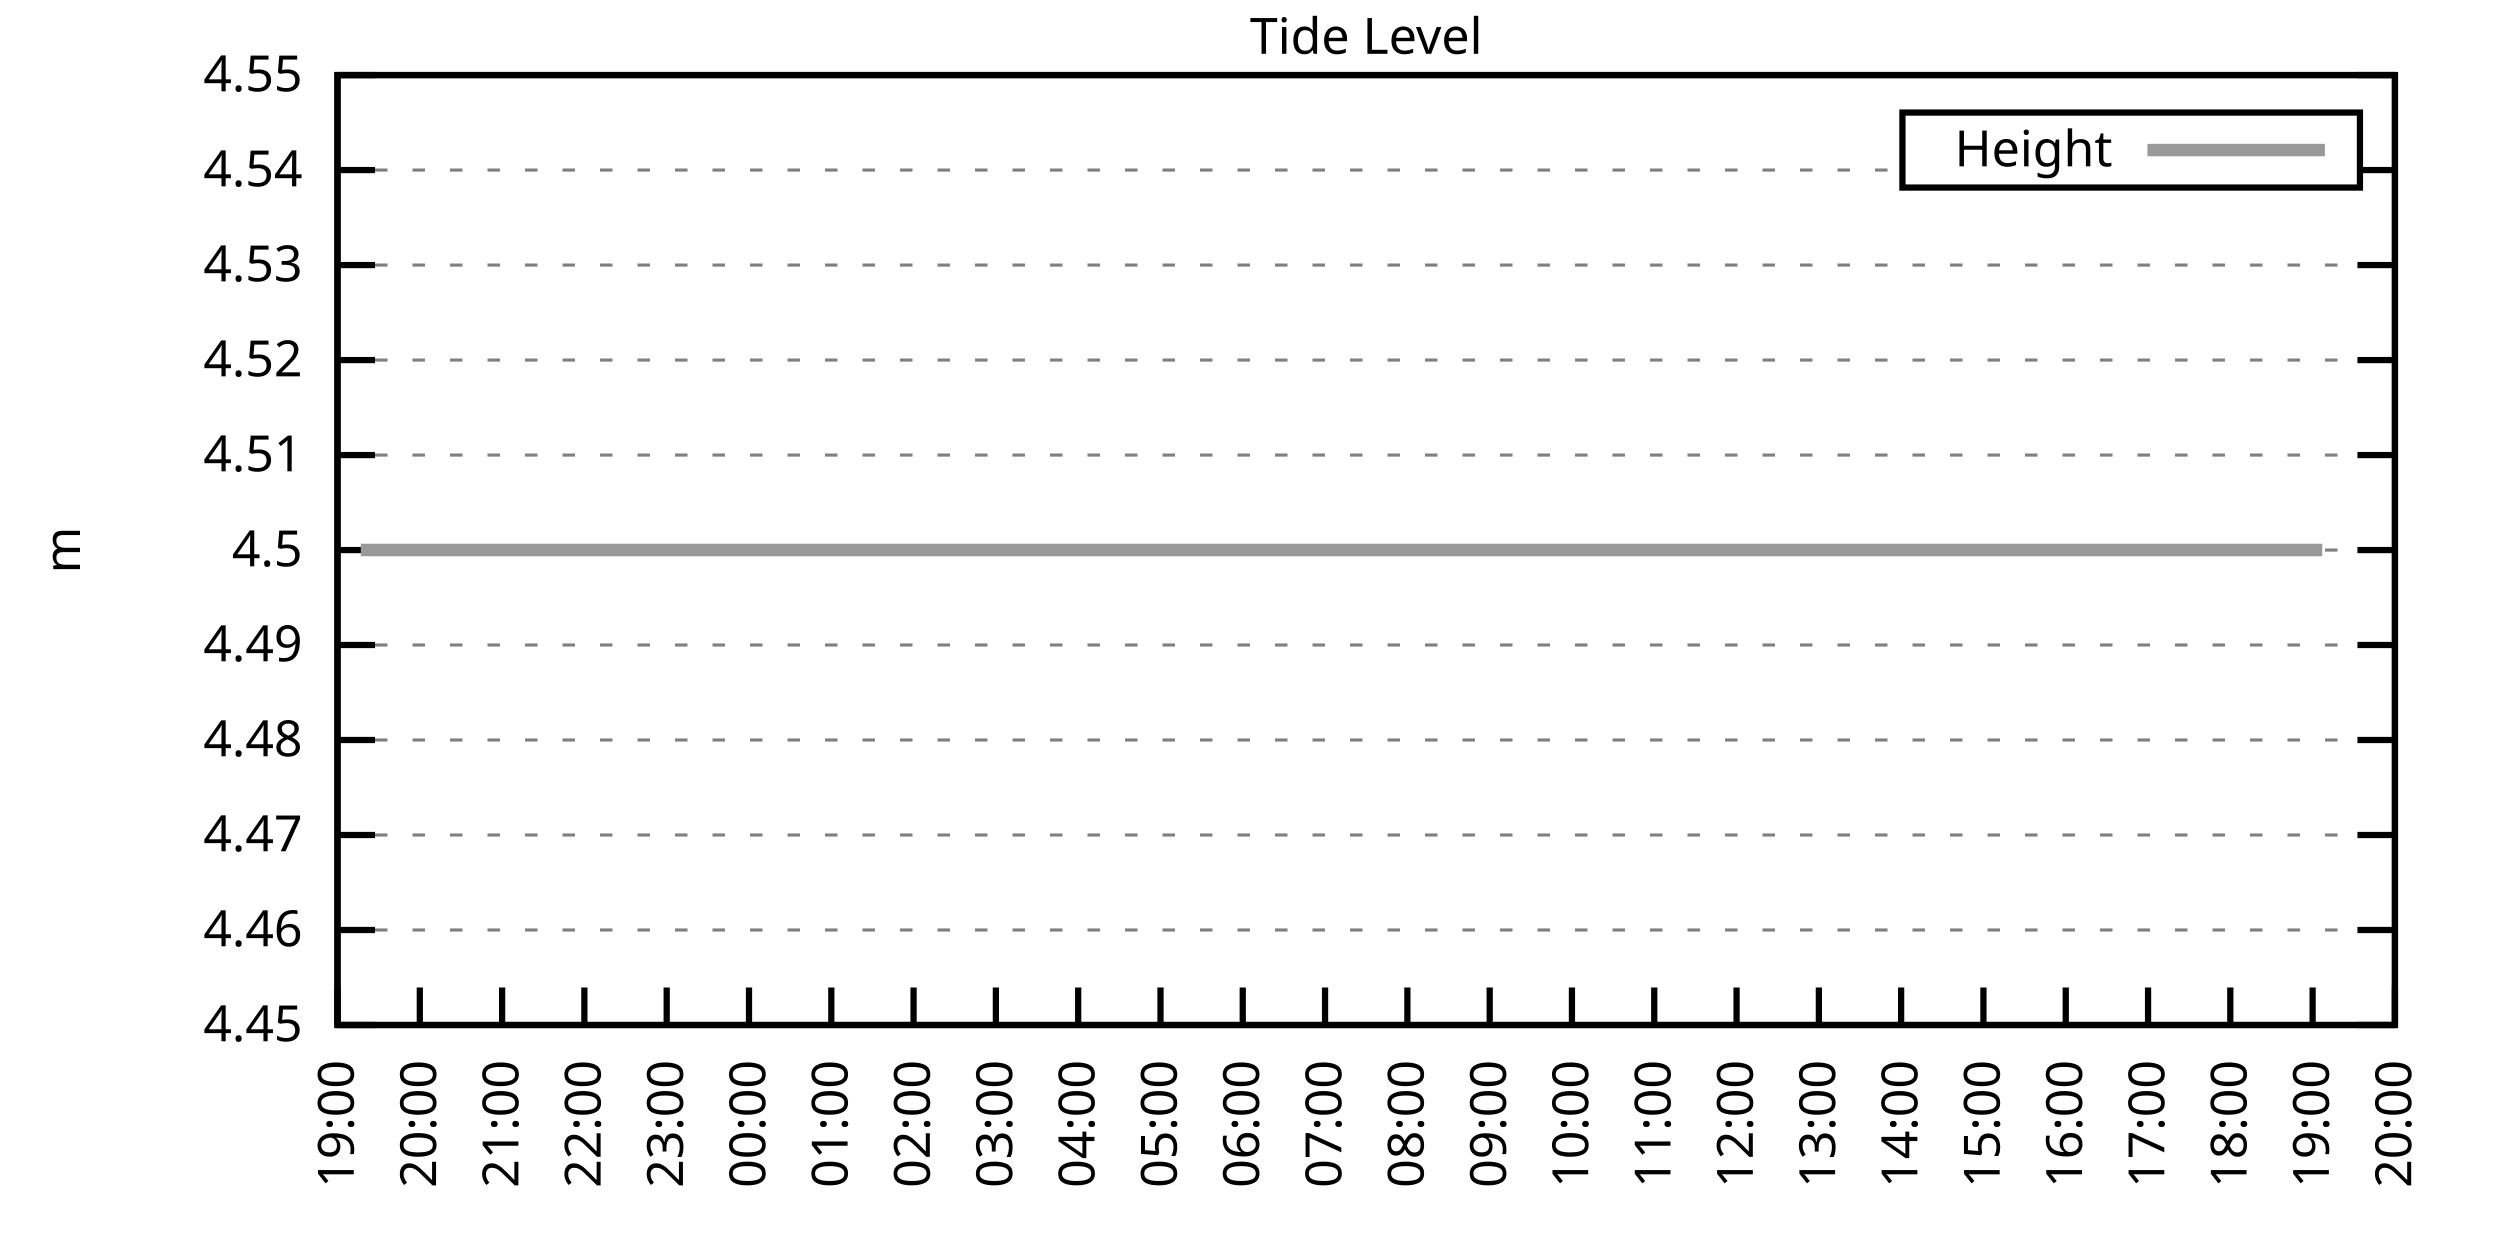
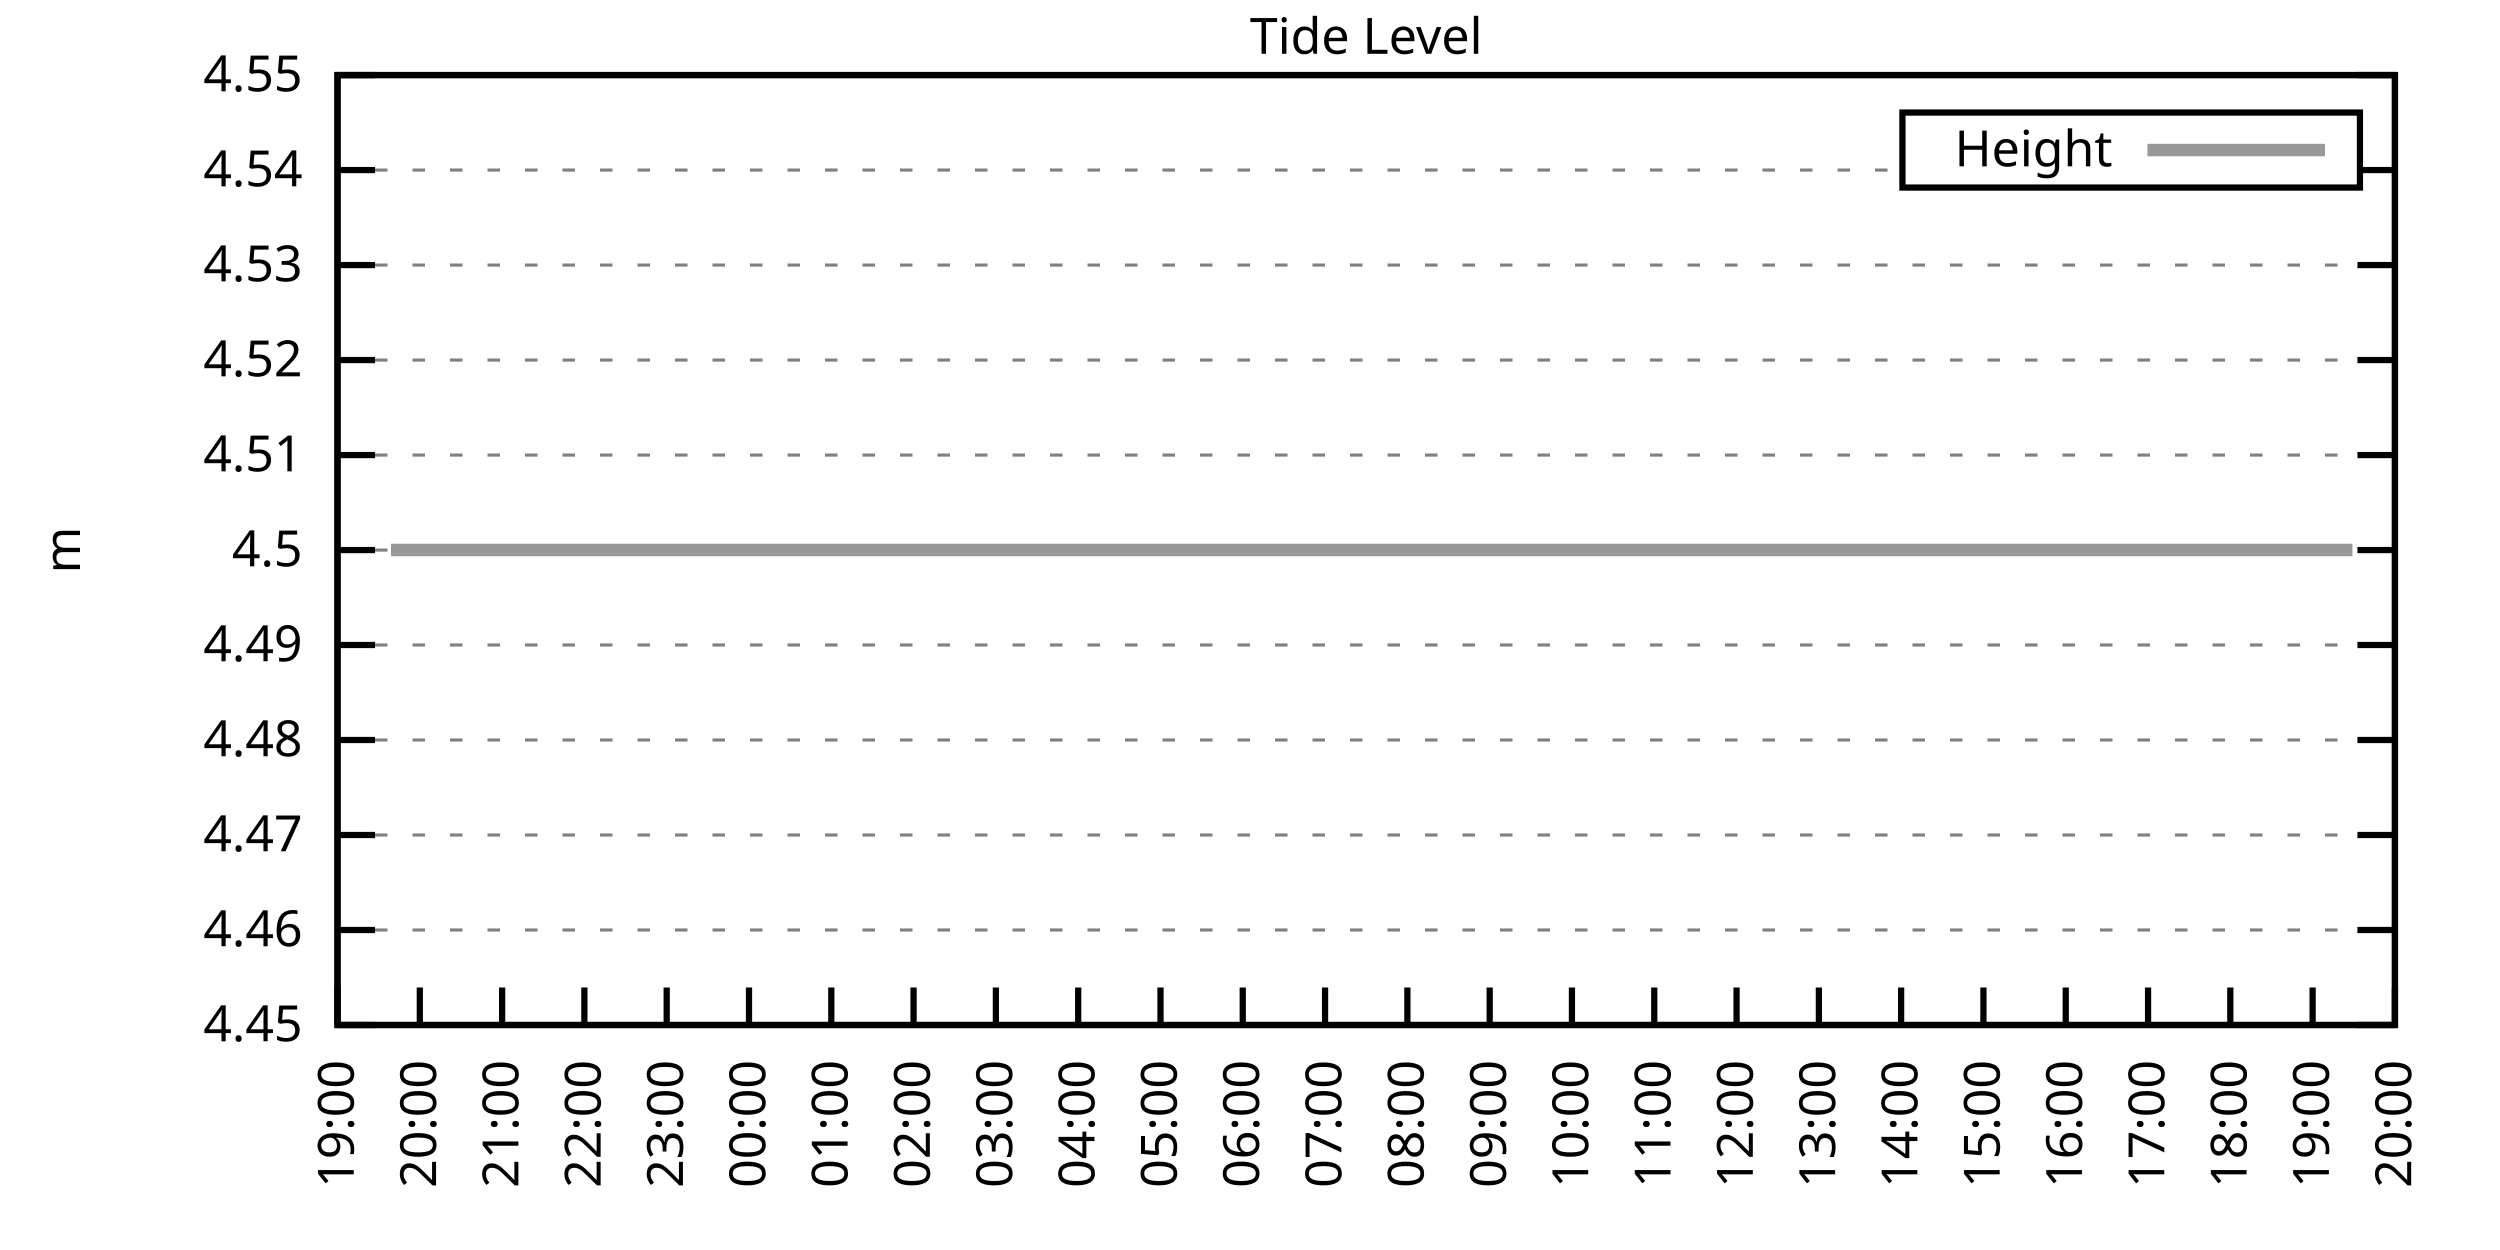
<svg xmlns="http://www.w3.org/2000/svg" xmlns:xlink="http://www.w3.org/1999/xlink" width="400" height="200" viewBox="0 0 400 200">
  <g id="gnuplot_canvas">
    <rect x="0" y="0" width="400" height="200" fill="none" />
    <defs>
      <circle id="gpDot" r="0.5" stroke-width="0.5" stroke="currentColor" />
      <path id="gpPt0" stroke-width="0.333" stroke="currentColor" d="M-1,0 h2 M0,-1 v2" />
      <path id="gpPt1" stroke-width="0.333" stroke="currentColor" d="M-1,-1 L1,1 M1,-1 L-1,1" />
      <path id="gpPt2" stroke-width="0.333" stroke="currentColor" d="M-1,0 L1,0 M0,-1 L0,1 M-1,-1 L1,1 M-1,1 L1,-1" />
      <rect id="gpPt3" stroke-width="0.333" stroke="currentColor" x="-1" y="-1" width="2" height="2" />
      <rect id="gpPt4" stroke-width="0.333" stroke="currentColor" fill="currentColor" x="-1" y="-1" width="2" height="2" />
      <circle id="gpPt5" stroke-width="0.333" stroke="currentColor" cx="0" cy="0" r="1" />
      <use xlink:href="#gpPt5" id="gpPt6" fill="currentColor" stroke="none" />
      <path id="gpPt7" stroke-width="0.333" stroke="currentColor" d="M0,-1.33 L-1.33,0.67 L1.33,0.67 z" />
      <use xlink:href="#gpPt7" id="gpPt8" fill="currentColor" stroke="none" />
      <use xlink:href="#gpPt7" id="gpPt9" stroke="currentColor" transform="rotate(180)" />
      <use xlink:href="#gpPt9" id="gpPt10" fill="currentColor" stroke="none" />
      <use xlink:href="#gpPt3" id="gpPt11" stroke="currentColor" transform="rotate(45)" />
      <use xlink:href="#gpPt11" id="gpPt12" fill="currentColor" stroke="none" />
      <path id="gpPt13" stroke-width="0.333" stroke="currentColor" d="M0,1.330 L1.265,0.411 L0.782,-1.067 L-0.782,-1.076 L-1.265,0.411 z" />
      <use xlink:href="#gpPt13" id="gpPt14" fill="currentColor" stroke="none" />
      <filter id="textbox" filterUnits="objectBoundingBox" x="0" y="0" height="1" width="1">
        <feFlood flood-color="white" flood-opacity="1" result="bgnd" />
        <feComposite in="SourceGraphic" in2="bgnd" operator="atop" />
      </filter>
      <filter id="greybox" filterUnits="objectBoundingBox" x="0" y="0" height="1" width="1">
        <feFlood flood-color="lightgrey" flood-opacity="1" result="grey" />
        <feComposite in="SourceGraphic" in2="grey" operator="atop" />
      </filter>
    </defs>
    <g fill="none" color="white" stroke="currentColor" stroke-width="1.00" stroke-linecap="butt" stroke-linejoin="miter">
</g>
    <g fill="none" color="black" stroke="currentColor" stroke-width="1.00" stroke-linecap="butt" stroke-linejoin="miter">
      <g stroke="none" shape-rendering="crispEdges">
        <polygon fill="rgb(255, 255, 255)" points="54.00,164.00 383.18,164.00 383.18,12.02 54.00,12.02 " />
      </g>
    </g>
    <g fill="none" color="black" stroke="currentColor" stroke-width="1.00" stroke-linecap="butt" stroke-linejoin="miter">
</g>
    <g fill="none" color="black" stroke="black" stroke-width="0.50" stroke-linecap="butt" stroke-linejoin="miter">
</g>
    <g fill="none" color="gray" stroke="currentColor" stroke-width="0.50" stroke-linecap="butt" stroke-linejoin="miter">
      <path stroke="gray" stroke-dasharray="2,4" class="gridline" d="M54.00,164.00 L383.19,164.00  " />
    </g>
    <g fill="none" color="gray" stroke="gray" stroke-width="1.00" stroke-linecap="butt" stroke-linejoin="miter">
</g>
    <g fill="none" color="black" stroke="currentColor" stroke-width="1.00" stroke-linecap="butt" stroke-linejoin="miter">
      <path stroke="black" d="M54.00,164.00 L60.00,164.00 M383.19,164.00 L377.19,164.00  " />
      <g transform="translate(48.40,166.60)" stroke="none" fill="black" font-family="Sans" font-size="8.00" text-anchor="end">
        <text>
          <tspan font-family="Sans"> 4.45</tspan>
        </text>
      </g>
    </g>
    <g fill="none" color="black" stroke="currentColor" stroke-width="1.00" stroke-linecap="butt" stroke-linejoin="miter">
</g>
    <g fill="none" color="black" stroke="black" stroke-width="0.50" stroke-linecap="butt" stroke-linejoin="miter">
</g>
    <g fill="none" color="gray" stroke="currentColor" stroke-width="0.50" stroke-linecap="butt" stroke-linejoin="miter">
      <path stroke="gray" stroke-dasharray="2,4" class="gridline" d="M54.00,148.80 L383.19,148.80  " />
    </g>
    <g fill="none" color="gray" stroke="gray" stroke-width="1.00" stroke-linecap="butt" stroke-linejoin="miter">
</g>
    <g fill="none" color="black" stroke="currentColor" stroke-width="1.00" stroke-linecap="butt" stroke-linejoin="miter">
      <path stroke="black" d="M54.00,148.80 L60.00,148.80 M383.19,148.80 L377.19,148.80  " />
      <g transform="translate(48.40,151.40)" stroke="none" fill="black" font-family="Sans" font-size="8.00" text-anchor="end">
        <text>
          <tspan font-family="Sans"> 4.46</tspan>
        </text>
      </g>
    </g>
    <g fill="none" color="black" stroke="currentColor" stroke-width="1.00" stroke-linecap="butt" stroke-linejoin="miter">
</g>
    <g fill="none" color="black" stroke="black" stroke-width="0.50" stroke-linecap="butt" stroke-linejoin="miter">
</g>
    <g fill="none" color="gray" stroke="currentColor" stroke-width="0.50" stroke-linecap="butt" stroke-linejoin="miter">
      <path stroke="gray" stroke-dasharray="2,4" class="gridline" d="M54.00,133.60 L383.19,133.60  " />
    </g>
    <g fill="none" color="gray" stroke="gray" stroke-width="1.00" stroke-linecap="butt" stroke-linejoin="miter">
</g>
    <g fill="none" color="black" stroke="currentColor" stroke-width="1.00" stroke-linecap="butt" stroke-linejoin="miter">
      <path stroke="black" d="M54.00,133.60 L60.00,133.60 M383.19,133.60 L377.19,133.60  " />
      <g transform="translate(48.40,136.20)" stroke="none" fill="black" font-family="Sans" font-size="8.00" text-anchor="end">
        <text>
          <tspan font-family="Sans"> 4.47</tspan>
        </text>
      </g>
    </g>
    <g fill="none" color="black" stroke="currentColor" stroke-width="1.00" stroke-linecap="butt" stroke-linejoin="miter">
</g>
    <g fill="none" color="black" stroke="black" stroke-width="0.50" stroke-linecap="butt" stroke-linejoin="miter">
</g>
    <g fill="none" color="gray" stroke="currentColor" stroke-width="0.50" stroke-linecap="butt" stroke-linejoin="miter">
      <path stroke="gray" stroke-dasharray="2,4" class="gridline" d="M54.00,118.40 L383.19,118.40  " />
    </g>
    <g fill="none" color="gray" stroke="gray" stroke-width="1.00" stroke-linecap="butt" stroke-linejoin="miter">
</g>
    <g fill="none" color="black" stroke="currentColor" stroke-width="1.00" stroke-linecap="butt" stroke-linejoin="miter">
      <path stroke="black" d="M54.00,118.40 L60.00,118.40 M383.19,118.40 L377.19,118.40  " />
      <g transform="translate(48.40,121.00)" stroke="none" fill="black" font-family="Sans" font-size="8.00" text-anchor="end">
        <text>
          <tspan font-family="Sans"> 4.48</tspan>
        </text>
      </g>
    </g>
    <g fill="none" color="black" stroke="currentColor" stroke-width="1.00" stroke-linecap="butt" stroke-linejoin="miter">
</g>
    <g fill="none" color="black" stroke="black" stroke-width="0.50" stroke-linecap="butt" stroke-linejoin="miter">
</g>
    <g fill="none" color="gray" stroke="currentColor" stroke-width="0.50" stroke-linecap="butt" stroke-linejoin="miter">
      <path stroke="gray" stroke-dasharray="2,4" class="gridline" d="M54.00,103.20 L383.19,103.20  " />
    </g>
    <g fill="none" color="gray" stroke="gray" stroke-width="1.00" stroke-linecap="butt" stroke-linejoin="miter">
</g>
    <g fill="none" color="black" stroke="currentColor" stroke-width="1.00" stroke-linecap="butt" stroke-linejoin="miter">
      <path stroke="black" d="M54.00,103.20 L60.00,103.20 M383.19,103.20 L377.19,103.20  " />
      <g transform="translate(48.40,105.80)" stroke="none" fill="black" font-family="Sans" font-size="8.00" text-anchor="end">
        <text>
          <tspan font-family="Sans"> 4.49</tspan>
        </text>
      </g>
    </g>
    <g fill="none" color="black" stroke="currentColor" stroke-width="1.00" stroke-linecap="butt" stroke-linejoin="miter">
</g>
    <g fill="none" color="black" stroke="black" stroke-width="0.50" stroke-linecap="butt" stroke-linejoin="miter">
</g>
    <g fill="none" color="gray" stroke="currentColor" stroke-width="0.50" stroke-linecap="butt" stroke-linejoin="miter">
      <path stroke="gray" stroke-dasharray="2,4" class="gridline" d="M54.00,88.01 L383.19,88.01  " />
    </g>
    <g fill="none" color="gray" stroke="gray" stroke-width="1.00" stroke-linecap="butt" stroke-linejoin="miter">
</g>
    <g fill="none" color="black" stroke="currentColor" stroke-width="1.00" stroke-linecap="butt" stroke-linejoin="miter">
      <path stroke="black" d="M54.00,88.01 L60.00,88.01 M383.19,88.01 L377.19,88.01  " />
      <g transform="translate(48.40,90.61)" stroke="none" fill="black" font-family="Sans" font-size="8.00" text-anchor="end">
        <text>
          <tspan font-family="Sans"> 4.5</tspan>
        </text>
      </g>
    </g>
    <g fill="none" color="black" stroke="currentColor" stroke-width="1.00" stroke-linecap="butt" stroke-linejoin="miter">
</g>
    <g fill="none" color="black" stroke="black" stroke-width="0.50" stroke-linecap="butt" stroke-linejoin="miter">
</g>
    <g fill="none" color="gray" stroke="currentColor" stroke-width="0.50" stroke-linecap="butt" stroke-linejoin="miter">
      <path stroke="gray" stroke-dasharray="2,4" class="gridline" d="M54.00,72.81 L383.19,72.81  " />
    </g>
    <g fill="none" color="gray" stroke="gray" stroke-width="1.00" stroke-linecap="butt" stroke-linejoin="miter">
</g>
    <g fill="none" color="black" stroke="currentColor" stroke-width="1.00" stroke-linecap="butt" stroke-linejoin="miter">
      <path stroke="black" d="M54.00,72.81 L60.00,72.81 M383.19,72.81 L377.19,72.81  " />
      <g transform="translate(48.40,75.41)" stroke="none" fill="black" font-family="Sans" font-size="8.00" text-anchor="end">
        <text>
          <tspan font-family="Sans"> 4.51</tspan>
        </text>
      </g>
    </g>
    <g fill="none" color="black" stroke="currentColor" stroke-width="1.00" stroke-linecap="butt" stroke-linejoin="miter">
</g>
    <g fill="none" color="black" stroke="black" stroke-width="0.50" stroke-linecap="butt" stroke-linejoin="miter">
</g>
    <g fill="none" color="gray" stroke="currentColor" stroke-width="0.50" stroke-linecap="butt" stroke-linejoin="miter">
      <path stroke="gray" stroke-dasharray="2,4" class="gridline" d="M54.00,57.61 L383.19,57.61  " />
    </g>
    <g fill="none" color="gray" stroke="gray" stroke-width="1.00" stroke-linecap="butt" stroke-linejoin="miter">
</g>
    <g fill="none" color="black" stroke="currentColor" stroke-width="1.00" stroke-linecap="butt" stroke-linejoin="miter">
      <path stroke="black" d="M54.00,57.61 L60.00,57.61 M383.19,57.61 L377.19,57.61  " />
      <g transform="translate(48.40,60.21)" stroke="none" fill="black" font-family="Sans" font-size="8.00" text-anchor="end">
        <text>
          <tspan font-family="Sans"> 4.52</tspan>
        </text>
      </g>
    </g>
    <g fill="none" color="black" stroke="currentColor" stroke-width="1.00" stroke-linecap="butt" stroke-linejoin="miter">
</g>
    <g fill="none" color="black" stroke="black" stroke-width="0.50" stroke-linecap="butt" stroke-linejoin="miter">
</g>
    <g fill="none" color="gray" stroke="currentColor" stroke-width="0.50" stroke-linecap="butt" stroke-linejoin="miter">
      <path stroke="gray" stroke-dasharray="2,4" class="gridline" d="M54.00,42.41 L383.19,42.41  " />
    </g>
    <g fill="none" color="gray" stroke="gray" stroke-width="1.00" stroke-linecap="butt" stroke-linejoin="miter">
</g>
    <g fill="none" color="black" stroke="currentColor" stroke-width="1.00" stroke-linecap="butt" stroke-linejoin="miter">
      <path stroke="black" d="M54.00,42.41 L60.00,42.41 M383.19,42.41 L377.19,42.41  " />
      <g transform="translate(48.40,45.01)" stroke="none" fill="black" font-family="Sans" font-size="8.00" text-anchor="end">
        <text>
          <tspan font-family="Sans"> 4.53</tspan>
        </text>
      </g>
    </g>
    <g fill="none" color="black" stroke="currentColor" stroke-width="1.00" stroke-linecap="butt" stroke-linejoin="miter">
</g>
    <g fill="none" color="black" stroke="black" stroke-width="0.50" stroke-linecap="butt" stroke-linejoin="miter">
</g>
    <g fill="none" color="gray" stroke="currentColor" stroke-width="0.50" stroke-linecap="butt" stroke-linejoin="miter">
      <path stroke="gray" stroke-dasharray="2,4" class="gridline" d="M54.00,27.21 L304.39,27.21 M377.59,27.21 L383.19,27.21  " />
    </g>
    <g fill="none" color="gray" stroke="gray" stroke-width="1.00" stroke-linecap="butt" stroke-linejoin="miter">
</g>
    <g fill="none" color="black" stroke="currentColor" stroke-width="1.00" stroke-linecap="butt" stroke-linejoin="miter">
      <path stroke="black" d="M54.00,27.21 L60.00,27.21 M383.19,27.21 L377.19,27.21  " />
      <g transform="translate(48.40,29.81)" stroke="none" fill="black" font-family="Sans" font-size="8.00" text-anchor="end">
        <text>
          <tspan font-family="Sans"> 4.54</tspan>
        </text>
      </g>
    </g>
    <g fill="none" color="black" stroke="currentColor" stroke-width="1.00" stroke-linecap="butt" stroke-linejoin="miter">
</g>
    <g fill="none" color="black" stroke="black" stroke-width="0.50" stroke-linecap="butt" stroke-linejoin="miter">
</g>
    <g fill="none" color="gray" stroke="currentColor" stroke-width="0.50" stroke-linecap="butt" stroke-linejoin="miter">
      <path stroke="gray" stroke-dasharray="2,4" class="gridline" d="M54.00,12.01 L383.19,12.01  " />
    </g>
    <g fill="none" color="gray" stroke="gray" stroke-width="1.00" stroke-linecap="butt" stroke-linejoin="miter">
</g>
    <g fill="none" color="black" stroke="currentColor" stroke-width="1.00" stroke-linecap="butt" stroke-linejoin="miter">
      <path stroke="black" d="M54.00,12.01 L60.00,12.01 M383.19,12.01 L377.19,12.01  " />
      <g transform="translate(48.40,14.61)" stroke="none" fill="black" font-family="Sans" font-size="8.00" text-anchor="end">
        <text>
          <tspan font-family="Sans"> 4.55</tspan>
        </text>
      </g>
    </g>
    <g fill="none" color="black" stroke="currentColor" stroke-width="1.00" stroke-linecap="butt" stroke-linejoin="miter">
      <path stroke="black" d="M54.00,164.00 L54.00,158.00  " />
      <g transform="translate(56.60,169.60) rotate(270.00)" stroke="none" fill="black" font-family="Sans" font-size="8.00" text-anchor="end">
        <text>
          <tspan font-family="Sans">19:00</tspan>
        </text>
      </g>
    </g>
    <g fill="none" color="black" stroke="currentColor" stroke-width="1.00" stroke-linecap="butt" stroke-linejoin="miter">
      <path stroke="black" d="M67.17,164.00 L67.17,158.00  " />
      <g transform="translate(69.77,169.60) rotate(270.00)" stroke="none" fill="black" font-family="Sans" font-size="8.00" text-anchor="end">
        <text>
          <tspan font-family="Sans">20:00</tspan>
        </text>
      </g>
    </g>
    <g fill="none" color="black" stroke="currentColor" stroke-width="1.00" stroke-linecap="butt" stroke-linejoin="miter">
      <path stroke="black" d="M80.34,164.00 L80.34,158.00  " />
      <g transform="translate(82.94,169.60) rotate(270.00)" stroke="none" fill="black" font-family="Sans" font-size="8.00" text-anchor="end">
        <text>
          <tspan font-family="Sans">21:00</tspan>
        </text>
      </g>
    </g>
    <g fill="none" color="black" stroke="currentColor" stroke-width="1.00" stroke-linecap="butt" stroke-linejoin="miter">
      <path stroke="black" d="M93.50,164.00 L93.50,158.00  " />
      <g transform="translate(96.10,169.60) rotate(270.00)" stroke="none" fill="black" font-family="Sans" font-size="8.00" text-anchor="end">
        <text>
          <tspan font-family="Sans">22:00</tspan>
        </text>
      </g>
    </g>
    <g fill="none" color="black" stroke="currentColor" stroke-width="1.00" stroke-linecap="butt" stroke-linejoin="miter">
      <path stroke="black" d="M106.67,164.00 L106.67,158.00  " />
      <g transform="translate(109.27,169.60) rotate(270.00)" stroke="none" fill="black" font-family="Sans" font-size="8.00" text-anchor="end">
        <text>
          <tspan font-family="Sans">23:00</tspan>
        </text>
      </g>
    </g>
    <g fill="none" color="black" stroke="currentColor" stroke-width="1.00" stroke-linecap="butt" stroke-linejoin="miter">
      <path stroke="black" d="M119.84,164.00 L119.84,158.00  " />
      <g transform="translate(122.44,169.60) rotate(270.00)" stroke="none" fill="black" font-family="Sans" font-size="8.00" text-anchor="end">
        <text>
          <tspan font-family="Sans">00:00</tspan>
        </text>
      </g>
    </g>
    <g fill="none" color="black" stroke="currentColor" stroke-width="1.00" stroke-linecap="butt" stroke-linejoin="miter">
      <path stroke="black" d="M133.01,164.00 L133.01,158.00  " />
      <g transform="translate(135.61,169.60) rotate(270.00)" stroke="none" fill="black" font-family="Sans" font-size="8.00" text-anchor="end">
        <text>
          <tspan font-family="Sans">01:00</tspan>
        </text>
      </g>
    </g>
    <g fill="none" color="black" stroke="currentColor" stroke-width="1.00" stroke-linecap="butt" stroke-linejoin="miter">
      <path stroke="black" d="M146.17,164.00 L146.17,158.00  " />
      <g transform="translate(148.77,169.60) rotate(270.00)" stroke="none" fill="black" font-family="Sans" font-size="8.00" text-anchor="end">
        <text>
          <tspan font-family="Sans">02:00</tspan>
        </text>
      </g>
    </g>
    <g fill="none" color="black" stroke="currentColor" stroke-width="1.00" stroke-linecap="butt" stroke-linejoin="miter">
      <path stroke="black" d="M159.34,164.00 L159.34,158.00  " />
      <g transform="translate(161.94,169.60) rotate(270.00)" stroke="none" fill="black" font-family="Sans" font-size="8.00" text-anchor="end">
        <text>
          <tspan font-family="Sans">03:00</tspan>
        </text>
      </g>
    </g>
    <g fill="none" color="black" stroke="currentColor" stroke-width="1.00" stroke-linecap="butt" stroke-linejoin="miter">
      <path stroke="black" d="M172.51,164.00 L172.51,158.00  " />
      <g transform="translate(175.11,169.60) rotate(270.00)" stroke="none" fill="black" font-family="Sans" font-size="8.00" text-anchor="end">
        <text>
          <tspan font-family="Sans">04:00</tspan>
        </text>
      </g>
    </g>
    <g fill="none" color="black" stroke="currentColor" stroke-width="1.00" stroke-linecap="butt" stroke-linejoin="miter">
      <path stroke="black" d="M185.68,164.00 L185.68,158.00  " />
      <g transform="translate(188.28,169.60) rotate(270.00)" stroke="none" fill="black" font-family="Sans" font-size="8.00" text-anchor="end">
        <text>
          <tspan font-family="Sans">05:00</tspan>
        </text>
      </g>
    </g>
    <g fill="none" color="black" stroke="currentColor" stroke-width="1.00" stroke-linecap="butt" stroke-linejoin="miter">
      <path stroke="black" d="M198.84,164.00 L198.84,158.00  " />
      <g transform="translate(201.44,169.60) rotate(270.00)" stroke="none" fill="black" font-family="Sans" font-size="8.00" text-anchor="end">
        <text>
          <tspan font-family="Sans">06:00</tspan>
        </text>
      </g>
    </g>
    <g fill="none" color="black" stroke="currentColor" stroke-width="1.00" stroke-linecap="butt" stroke-linejoin="miter">
      <path stroke="black" d="M212.01,164.00 L212.01,158.00  " />
      <g transform="translate(214.61,169.60) rotate(270.00)" stroke="none" fill="black" font-family="Sans" font-size="8.00" text-anchor="end">
        <text>
          <tspan font-family="Sans">07:00</tspan>
        </text>
      </g>
    </g>
    <g fill="none" color="black" stroke="currentColor" stroke-width="1.00" stroke-linecap="butt" stroke-linejoin="miter">
      <path stroke="black" d="M225.18,164.00 L225.18,158.00  " />
      <g transform="translate(227.78,169.60) rotate(270.00)" stroke="none" fill="black" font-family="Sans" font-size="8.00" text-anchor="end">
        <text>
          <tspan font-family="Sans">08:00</tspan>
        </text>
      </g>
    </g>
    <g fill="none" color="black" stroke="currentColor" stroke-width="1.00" stroke-linecap="butt" stroke-linejoin="miter">
      <path stroke="black" d="M238.35,164.00 L238.35,158.00  " />
      <g transform="translate(240.95,169.60) rotate(270.00)" stroke="none" fill="black" font-family="Sans" font-size="8.00" text-anchor="end">
        <text>
          <tspan font-family="Sans">09:00</tspan>
        </text>
      </g>
    </g>
    <g fill="none" color="black" stroke="currentColor" stroke-width="1.00" stroke-linecap="butt" stroke-linejoin="miter">
      <path stroke="black" d="M251.51,164.00 L251.51,158.00  " />
      <g transform="translate(254.11,169.60) rotate(270.00)" stroke="none" fill="black" font-family="Sans" font-size="8.00" text-anchor="end">
        <text>
          <tspan font-family="Sans">10:00</tspan>
        </text>
      </g>
    </g>
    <g fill="none" color="black" stroke="currentColor" stroke-width="1.00" stroke-linecap="butt" stroke-linejoin="miter">
      <path stroke="black" d="M264.68,164.00 L264.68,158.00  " />
      <g transform="translate(267.28,169.60) rotate(270.00)" stroke="none" fill="black" font-family="Sans" font-size="8.00" text-anchor="end">
        <text>
          <tspan font-family="Sans">11:00</tspan>
        </text>
      </g>
    </g>
    <g fill="none" color="black" stroke="currentColor" stroke-width="1.00" stroke-linecap="butt" stroke-linejoin="miter">
      <path stroke="black" d="M277.85,164.00 L277.85,158.00  " />
      <g transform="translate(280.45,169.60) rotate(270.00)" stroke="none" fill="black" font-family="Sans" font-size="8.00" text-anchor="end">
        <text>
          <tspan font-family="Sans">12:00</tspan>
        </text>
      </g>
    </g>
    <g fill="none" color="black" stroke="currentColor" stroke-width="1.00" stroke-linecap="butt" stroke-linejoin="miter">
      <path stroke="black" d="M291.02,164.00 L291.02,158.00  " />
      <g transform="translate(293.62,169.60) rotate(270.00)" stroke="none" fill="black" font-family="Sans" font-size="8.00" text-anchor="end">
        <text>
          <tspan font-family="Sans">13:00</tspan>
        </text>
      </g>
    </g>
    <g fill="none" color="black" stroke="currentColor" stroke-width="1.00" stroke-linecap="butt" stroke-linejoin="miter">
      <path stroke="black" d="M304.18,164.00 L304.18,158.00  " />
      <g transform="translate(306.78,169.60) rotate(270.00)" stroke="none" fill="black" font-family="Sans" font-size="8.00" text-anchor="end">
        <text>
          <tspan font-family="Sans">14:00</tspan>
        </text>
      </g>
    </g>
    <g fill="none" color="black" stroke="currentColor" stroke-width="1.00" stroke-linecap="butt" stroke-linejoin="miter">
      <path stroke="black" d="M317.35,164.00 L317.35,158.00  " />
      <g transform="translate(319.95,169.60) rotate(270.00)" stroke="none" fill="black" font-family="Sans" font-size="8.00" text-anchor="end">
        <text>
          <tspan font-family="Sans">15:00</tspan>
        </text>
      </g>
    </g>
    <g fill="none" color="black" stroke="currentColor" stroke-width="1.00" stroke-linecap="butt" stroke-linejoin="miter">
      <path stroke="black" d="M330.52,164.00 L330.52,158.00  " />
      <g transform="translate(333.12,169.60) rotate(270.00)" stroke="none" fill="black" font-family="Sans" font-size="8.00" text-anchor="end">
        <text>
          <tspan font-family="Sans">16:00</tspan>
        </text>
      </g>
    </g>
    <g fill="none" color="black" stroke="currentColor" stroke-width="1.00" stroke-linecap="butt" stroke-linejoin="miter">
      <path stroke="black" d="M343.69,164.00 L343.69,158.00  " />
      <g transform="translate(346.29,169.60) rotate(270.00)" stroke="none" fill="black" font-family="Sans" font-size="8.00" text-anchor="end">
        <text>
          <tspan font-family="Sans">17:00</tspan>
        </text>
      </g>
    </g>
    <g fill="none" color="black" stroke="currentColor" stroke-width="1.00" stroke-linecap="butt" stroke-linejoin="miter">
      <path stroke="black" d="M356.85,164.00 L356.85,158.00  " />
      <g transform="translate(359.45,169.60) rotate(270.00)" stroke="none" fill="black" font-family="Sans" font-size="8.00" text-anchor="end">
        <text>
          <tspan font-family="Sans">18:00</tspan>
        </text>
      </g>
    </g>
    <g fill="none" color="black" stroke="currentColor" stroke-width="1.00" stroke-linecap="butt" stroke-linejoin="miter">
      <path stroke="black" d="M370.02,164.00 L370.02,158.00  " />
      <g transform="translate(372.62,169.60) rotate(270.00)" stroke="none" fill="black" font-family="Sans" font-size="8.00" text-anchor="end">
        <text>
          <tspan font-family="Sans">19:00</tspan>
        </text>
      </g>
    </g>
    <g fill="none" color="black" stroke="currentColor" stroke-width="1.00" stroke-linecap="butt" stroke-linejoin="miter">
      <path stroke="black" d="M383.19,164.00 L383.19,158.00  " />
      <g transform="translate(385.79,169.60) rotate(270.00)" stroke="none" fill="black" font-family="Sans" font-size="8.00" text-anchor="end">
        <text>
          <tspan font-family="Sans">20:00</tspan>
        </text>
      </g>
    </g>
    <g fill="none" color="black" stroke="currentColor" stroke-width="1.00" stroke-linecap="butt" stroke-linejoin="miter">
</g>
    <g fill="none" color="black" stroke="currentColor" stroke-width="1.00" stroke-linecap="butt" stroke-linejoin="miter">
      <path stroke="black" d="M54.00,12.01 L54.00,164.00 L383.19,164.00 L383.19,12.01 L54.00,12.01 Z  " />
    </g>
    <g fill="none" color="black" stroke="currentColor" stroke-width="1.00" stroke-linecap="butt" stroke-linejoin="miter">
</g>
    <g fill="none" color="black" stroke="currentColor" stroke-width="1.00" stroke-linecap="butt" stroke-linejoin="miter">
      <path stroke="black" d="M304.39,30.01 L304.39,18.01 L377.59,18.01 L377.59,30.01 L304.39,30.01 Z  " />
    </g>
    <g id="Tide_level_plot_1">
      <g fill="none" color="white" stroke="black" stroke-width="2.00" stroke-linecap="butt" stroke-linejoin="miter">
</g>
      <g fill="none" color="black" stroke="currentColor" stroke-width="2.00" stroke-linecap="butt" stroke-linejoin="miter">
        <g transform="translate(337.99,26.61)" stroke="none" fill="black" font-family="Sans" font-size="8.00" text-anchor="end">
          <text>
            <tspan font-family="Sans">Height</tspan>
          </text>
        </g>
      </g>
      <g fill="none" color="black" stroke="currentColor" stroke-width="2.00" stroke-linecap="butt" stroke-linejoin="miter">
-         <path stroke="rgb(153, 153, 153)" d="M343.59,24.01 L371.99,24.01 M57.73,88.00 L60.14,88.00 L62.56,88.00 L64.31,88.00 L66.95,88.00 L68.92,88.00   L70.90,88.00 L73.53,88.00 L75.29,88.00 L77.92,88.00 L79.90,88.00 L81.87,88.00 L84.50,88.00 L86.26,88.00   L88.89,88.00 L90.87,88.00 L92.84,88.00 L95.48,88.00 L97.67,88.00 L99.43,88.00 L102.06,88.00 L104.04,88.00   L106.01,88.00 L108.21,88.00 L110.84,88.00 L112.82,88.00 L115.01,88.00 L117.42,88.00 L119.62,88.00 L121.37,88.00   L123.57,88.00 L125.98,88.00 L127.96,88.00 L130.37,88.00 L132.79,88.00 L134.54,88.00 L137.18,88.00 L139.37,88.00   L141.13,88.00 L143.32,88.00 L145.51,88.00 L147.71,88.00 L150.34,88.00 L152.54,88.00 L154.51,88.00 L156.71,88.00   L159.12,88.00 L161.10,88.00 L163.07,88.00 L165.27,88.00 L167.46,88.00 L169.66,88.00 L171.85,88.00 L174.48,88.00   L176.24,88.00 L178.43,88.00 L180.85,88.00 L183.26,88.00 L185.24,88.00 L187.65,88.00 L189.41,88.00 L191.60,88.00   L194.02,88.00 L196.43,88.00 L198.19,88.00 L200.60,88.00 L203.01,88.00 L204.77,88.00 L207.40,88.00 L209.38,88.00   L211.79,88.00 L213.77,88.00 L215.96,88.00 L218.38,88.00 L220.35,88.00 L222.76,88.00 L224.96,88.00 L226.72,88.00   L228.47,88.00 L231.32,88.00 L233.52,88.00 L235.71,88.00 L238.13,88.00 L240.10,88.00 L242.52,88.00 L244.27,88.00   L246.69,88.00 L248.88,88.00 L251.29,88.00 L253.05,88.00 L255.46,88.00 L257.66,88.00 L260.07,88.00 L262.05,88.00   L264.46,88.00 L266.44,88.00 L268.85,88.00 L270.83,88.00 L273.24,88.00 L275.44,88.00 L277.19,88.00 L279.39,88.00   L281.80,88.00 L284.21,88.00 L286.41,88.00 L288.60,88.00 L290.36,88.00 L292.99,88.00 L294.97,88.00 L297.16,88.00   L299.58,88.00 L301.55,88.00 L303.96,88.00 L305.72,88.00 L308.35,88.00 L310.55,88.00 L312.74,88.00 L314.72,88.00   L317.13,88.00 L319.11,88.00 L321.52,88.00 L323.72,88.00 L325.69,88.00 L327.89,88.00 L329.86,88.00 L332.49,88.00   L334.47,88.00 L336.88,88.00 L339.08,88.00 L341.27,88.00 L343.47,88.00 L345.22,88.00 L347.86,88.00 L349.83,88.00   L352.25,88.00 L354.00,88.00 L356.42,88.00 L358.39,88.00 L360.59,88.00 L363.22,88.00 L365.41,88.00 L367.17,88.00   L369.58,88.00 L371.56,88.00  " />
+         <path stroke="rgb(153, 153, 153)" d="M343.59,24.01 L371.99,24.01 M62.56,88.00 L64.31,88.00 L66.95,88.00 L68.92,88.00 L70.90,88.00 L73.53,88.00   L75.29,88.00 L77.92,88.00 L79.90,88.00 L81.87,88.00 L84.50,88.00 L86.26,88.00 L88.89,88.00 L90.87,88.00   L92.84,88.00 L95.48,88.00 L97.67,88.00 L99.43,88.00 L102.06,88.00 L104.04,88.00 L106.01,88.00 L108.21,88.00   L110.84,88.00 L112.82,88.00 L115.01,88.00 L117.42,88.00 L119.62,88.00 L121.37,88.00 L123.57,88.00 L125.98,88.00   L127.96,88.00 L130.37,88.00 L132.79,88.00 L134.54,88.00 L137.18,88.00 L139.37,88.00 L141.13,88.00 L143.32,88.00   L145.51,88.00 L147.71,88.00 L150.34,88.00 L152.54,88.00 L154.51,88.00 L156.71,88.00 L159.12,88.00 L161.10,88.00   L163.07,88.00 L165.27,88.00 L167.46,88.00 L169.66,88.00 L171.85,88.00 L174.48,88.00 L176.24,88.00 L178.43,88.00   L180.85,88.00 L183.26,88.00 L185.24,88.00 L187.65,88.00 L189.41,88.00 L191.60,88.00 L194.02,88.00 L196.43,88.00   L198.19,88.00 L200.60,88.00 L203.01,88.00 L204.77,88.00 L207.40,88.00 L209.38,88.00 L211.79,88.00 L213.77,88.00   L215.96,88.00 L218.38,88.00 L220.35,88.00 L222.76,88.00 L224.96,88.00 L226.72,88.00 L228.47,88.00 L231.32,88.00   L233.52,88.00 L235.71,88.00 L238.13,88.00 L240.10,88.00 L242.52,88.00 L244.27,88.00 L246.69,88.00 L248.88,88.00   L251.29,88.00 L253.05,88.00 L255.46,88.00 L257.66,88.00 L260.07,88.00 L262.05,88.00 L264.46,88.00 L266.44,88.00   L268.85,88.00 L270.83,88.00 L273.24,88.00 L275.44,88.00 L277.19,88.00 L279.39,88.00 L281.80,88.00 L284.21,88.00   L286.41,88.00 L288.60,88.00 L290.36,88.00 L292.99,88.00 L294.97,88.00 L297.16,88.00 L299.58,88.00 L301.55,88.00   L303.96,88.00 L305.72,88.00 L308.35,88.00 L310.55,88.00 L312.74,88.00 L314.72,88.00 L317.13,88.00 L319.11,88.00   L321.52,88.00 L323.72,88.00 L325.69,88.00 L327.89,88.00 L329.86,88.00 L332.49,88.00 L334.47,88.00 L336.88,88.00   L339.08,88.00 L341.27,88.00 L343.47,88.00 L345.22,88.00 L347.86,88.00 L349.83,88.00 L352.25,88.00 L354.00,88.00   L356.42,88.00 L358.39,88.00 L360.59,88.00 L363.22,88.00 L365.41,88.00 L367.17,88.00 L369.58,88.00 L371.56,88.00   L373.97,88.00 L376.39,88.00  " />
      </g>
    </g>
    <g fill="none" color="black" stroke="currentColor" stroke-width="2.00" stroke-linecap="butt" stroke-linejoin="miter">
</g>
    <g fill="none" color="black" stroke="black" stroke-width="1.00" stroke-linecap="butt" stroke-linejoin="miter">
</g>
    <g fill="none" color="black" stroke="currentColor" stroke-width="1.00" stroke-linecap="butt" stroke-linejoin="miter">
      <path stroke="black" d="M54.00,12.01 L54.00,164.00 L383.19,164.00 L383.19,12.01 L54.00,12.01 Z  " />
      <g transform="translate(12.80,88.01) rotate(270.00)" stroke="none" fill="black" font-family="Sans" font-size="8.00" text-anchor="middle">
        <text>
          <tspan font-family="Sans">m</tspan>
        </text>
      </g>
    </g>
    <g fill="none" color="black" stroke="currentColor" stroke-width="1.00" stroke-linecap="butt" stroke-linejoin="miter">
</g>
    <g fill="none" color="black" stroke="currentColor" stroke-width="1.00" stroke-linecap="butt" stroke-linejoin="miter">
      <g transform="translate(218.59,8.61)" stroke="none" fill="black" font-family="Sans" font-size="8.00" text-anchor="middle">
        <text>
          <tspan font-family="Sans">Tide Level</tspan>
        </text>
      </g>
    </g>
    <g fill="none" color="black" stroke="currentColor" stroke-width="1.00" stroke-linecap="butt" stroke-linejoin="miter">
</g>
  </g>
</svg>
